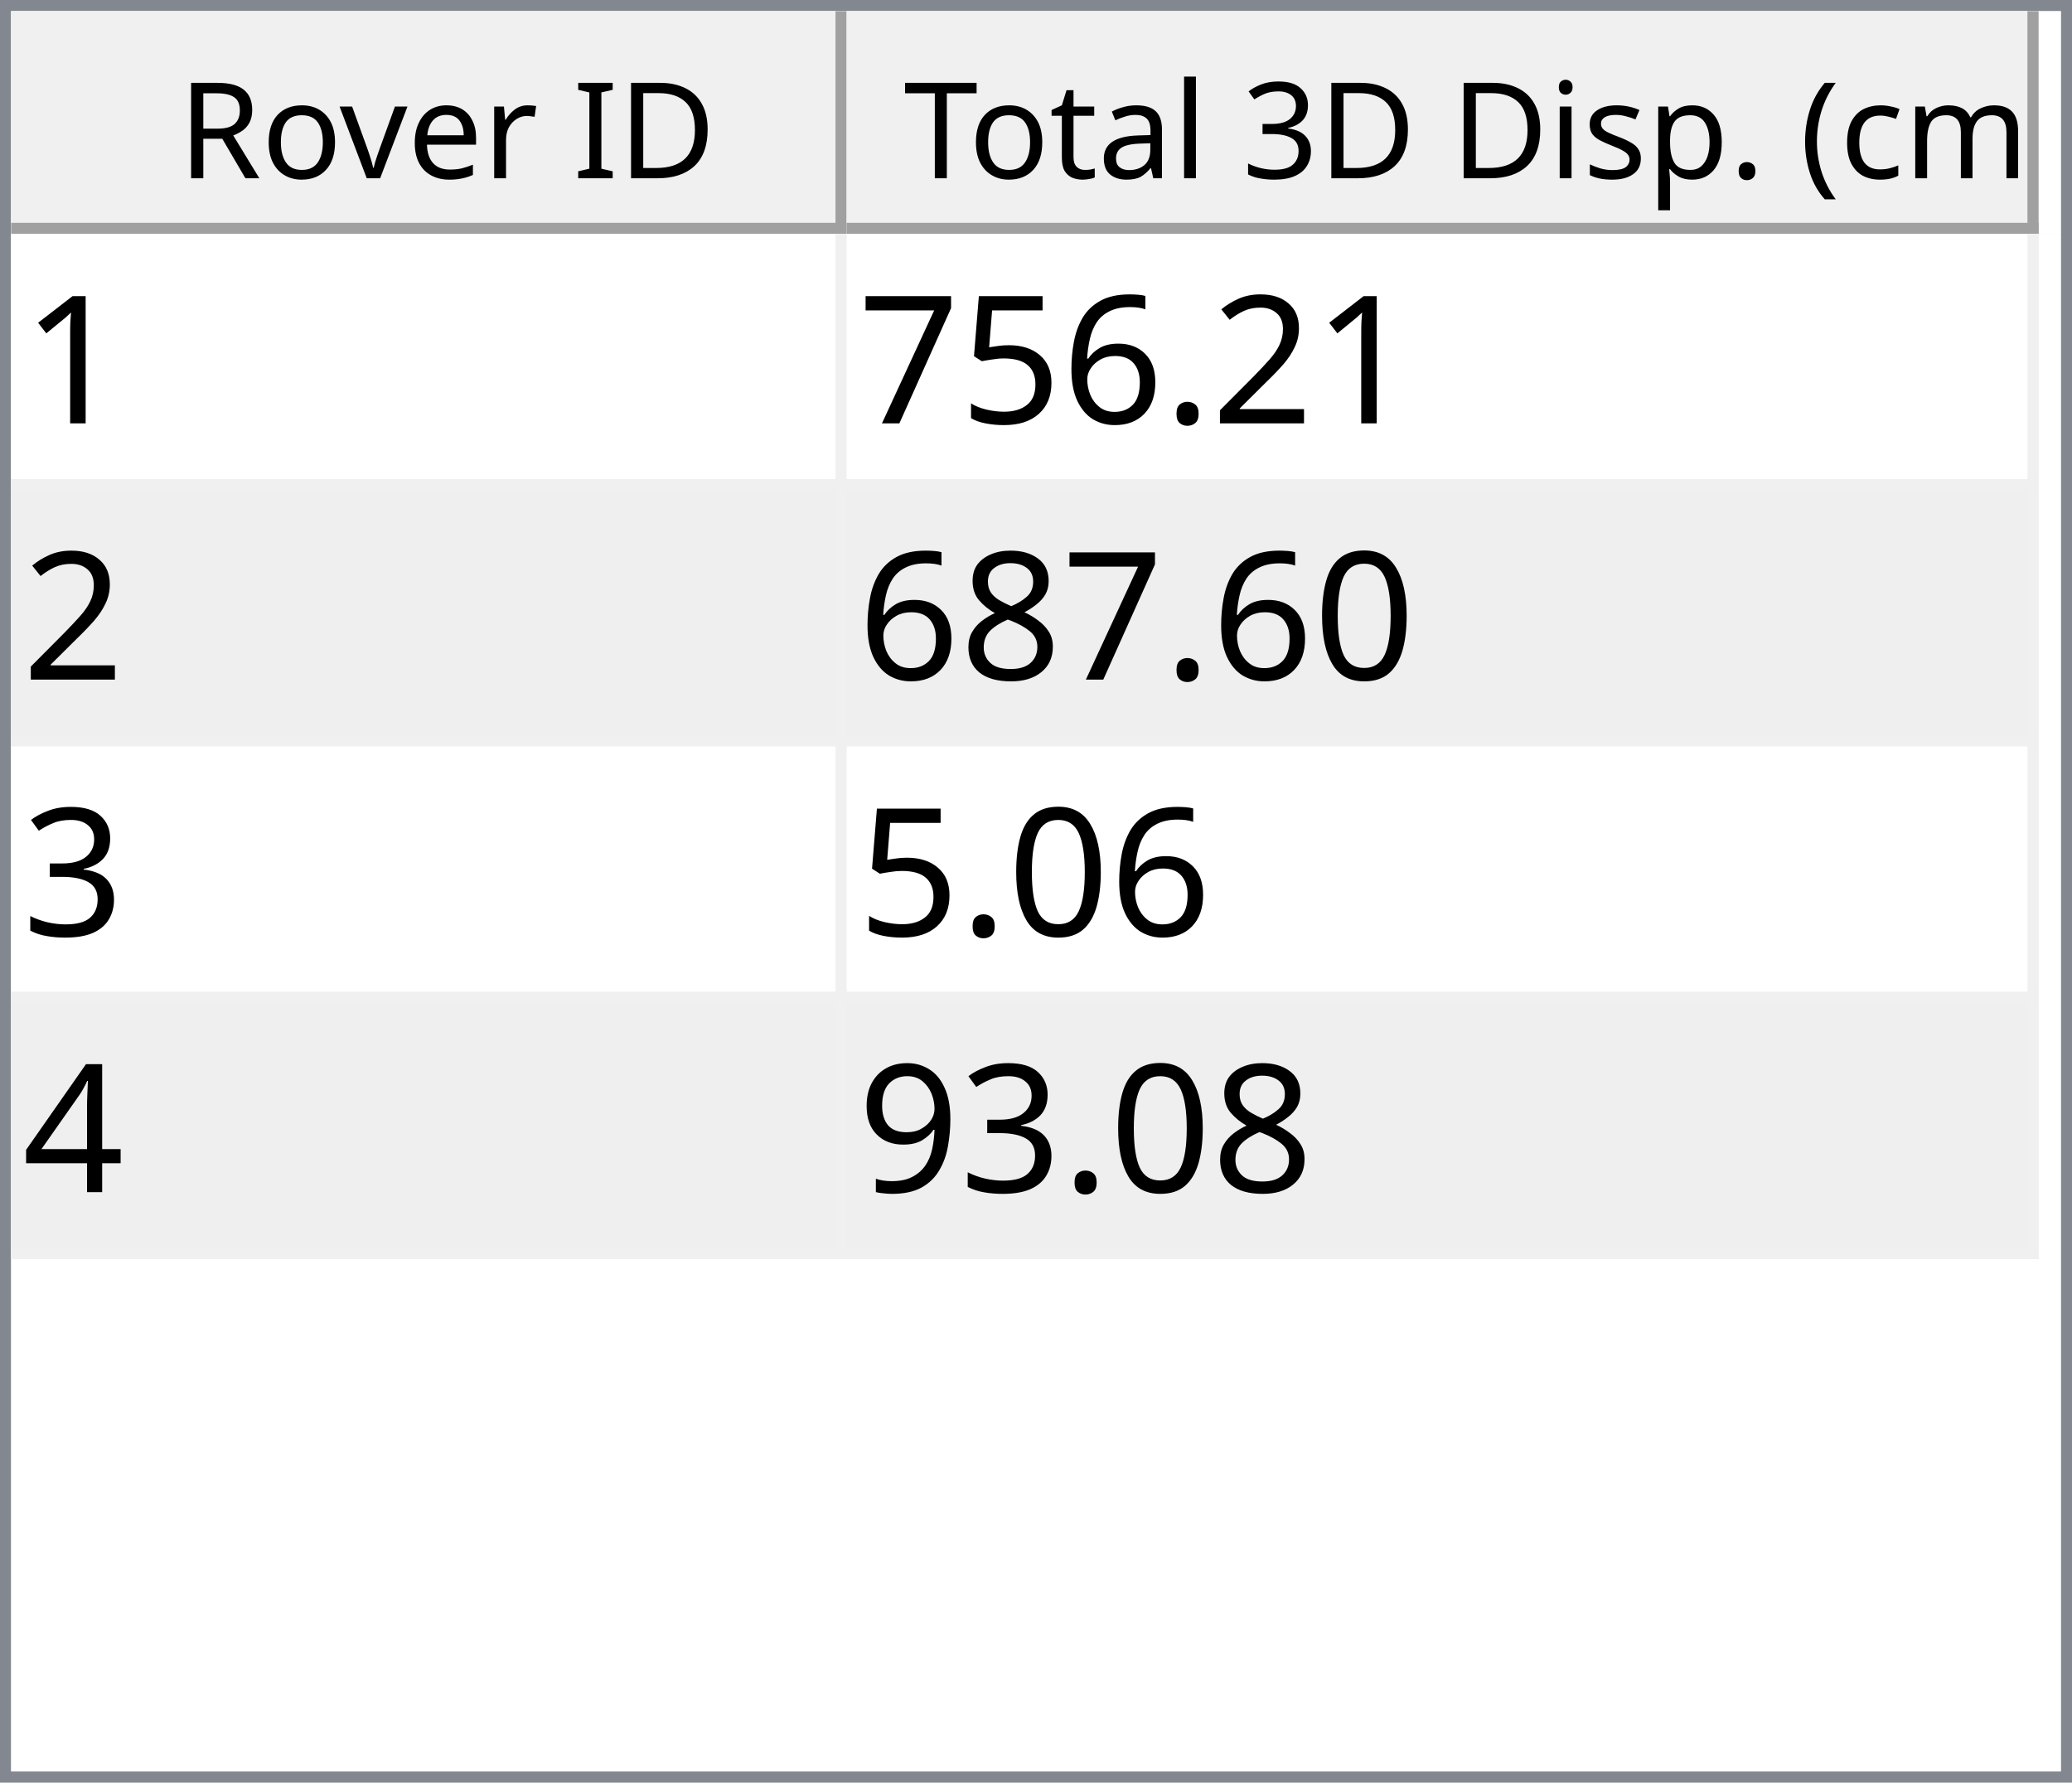
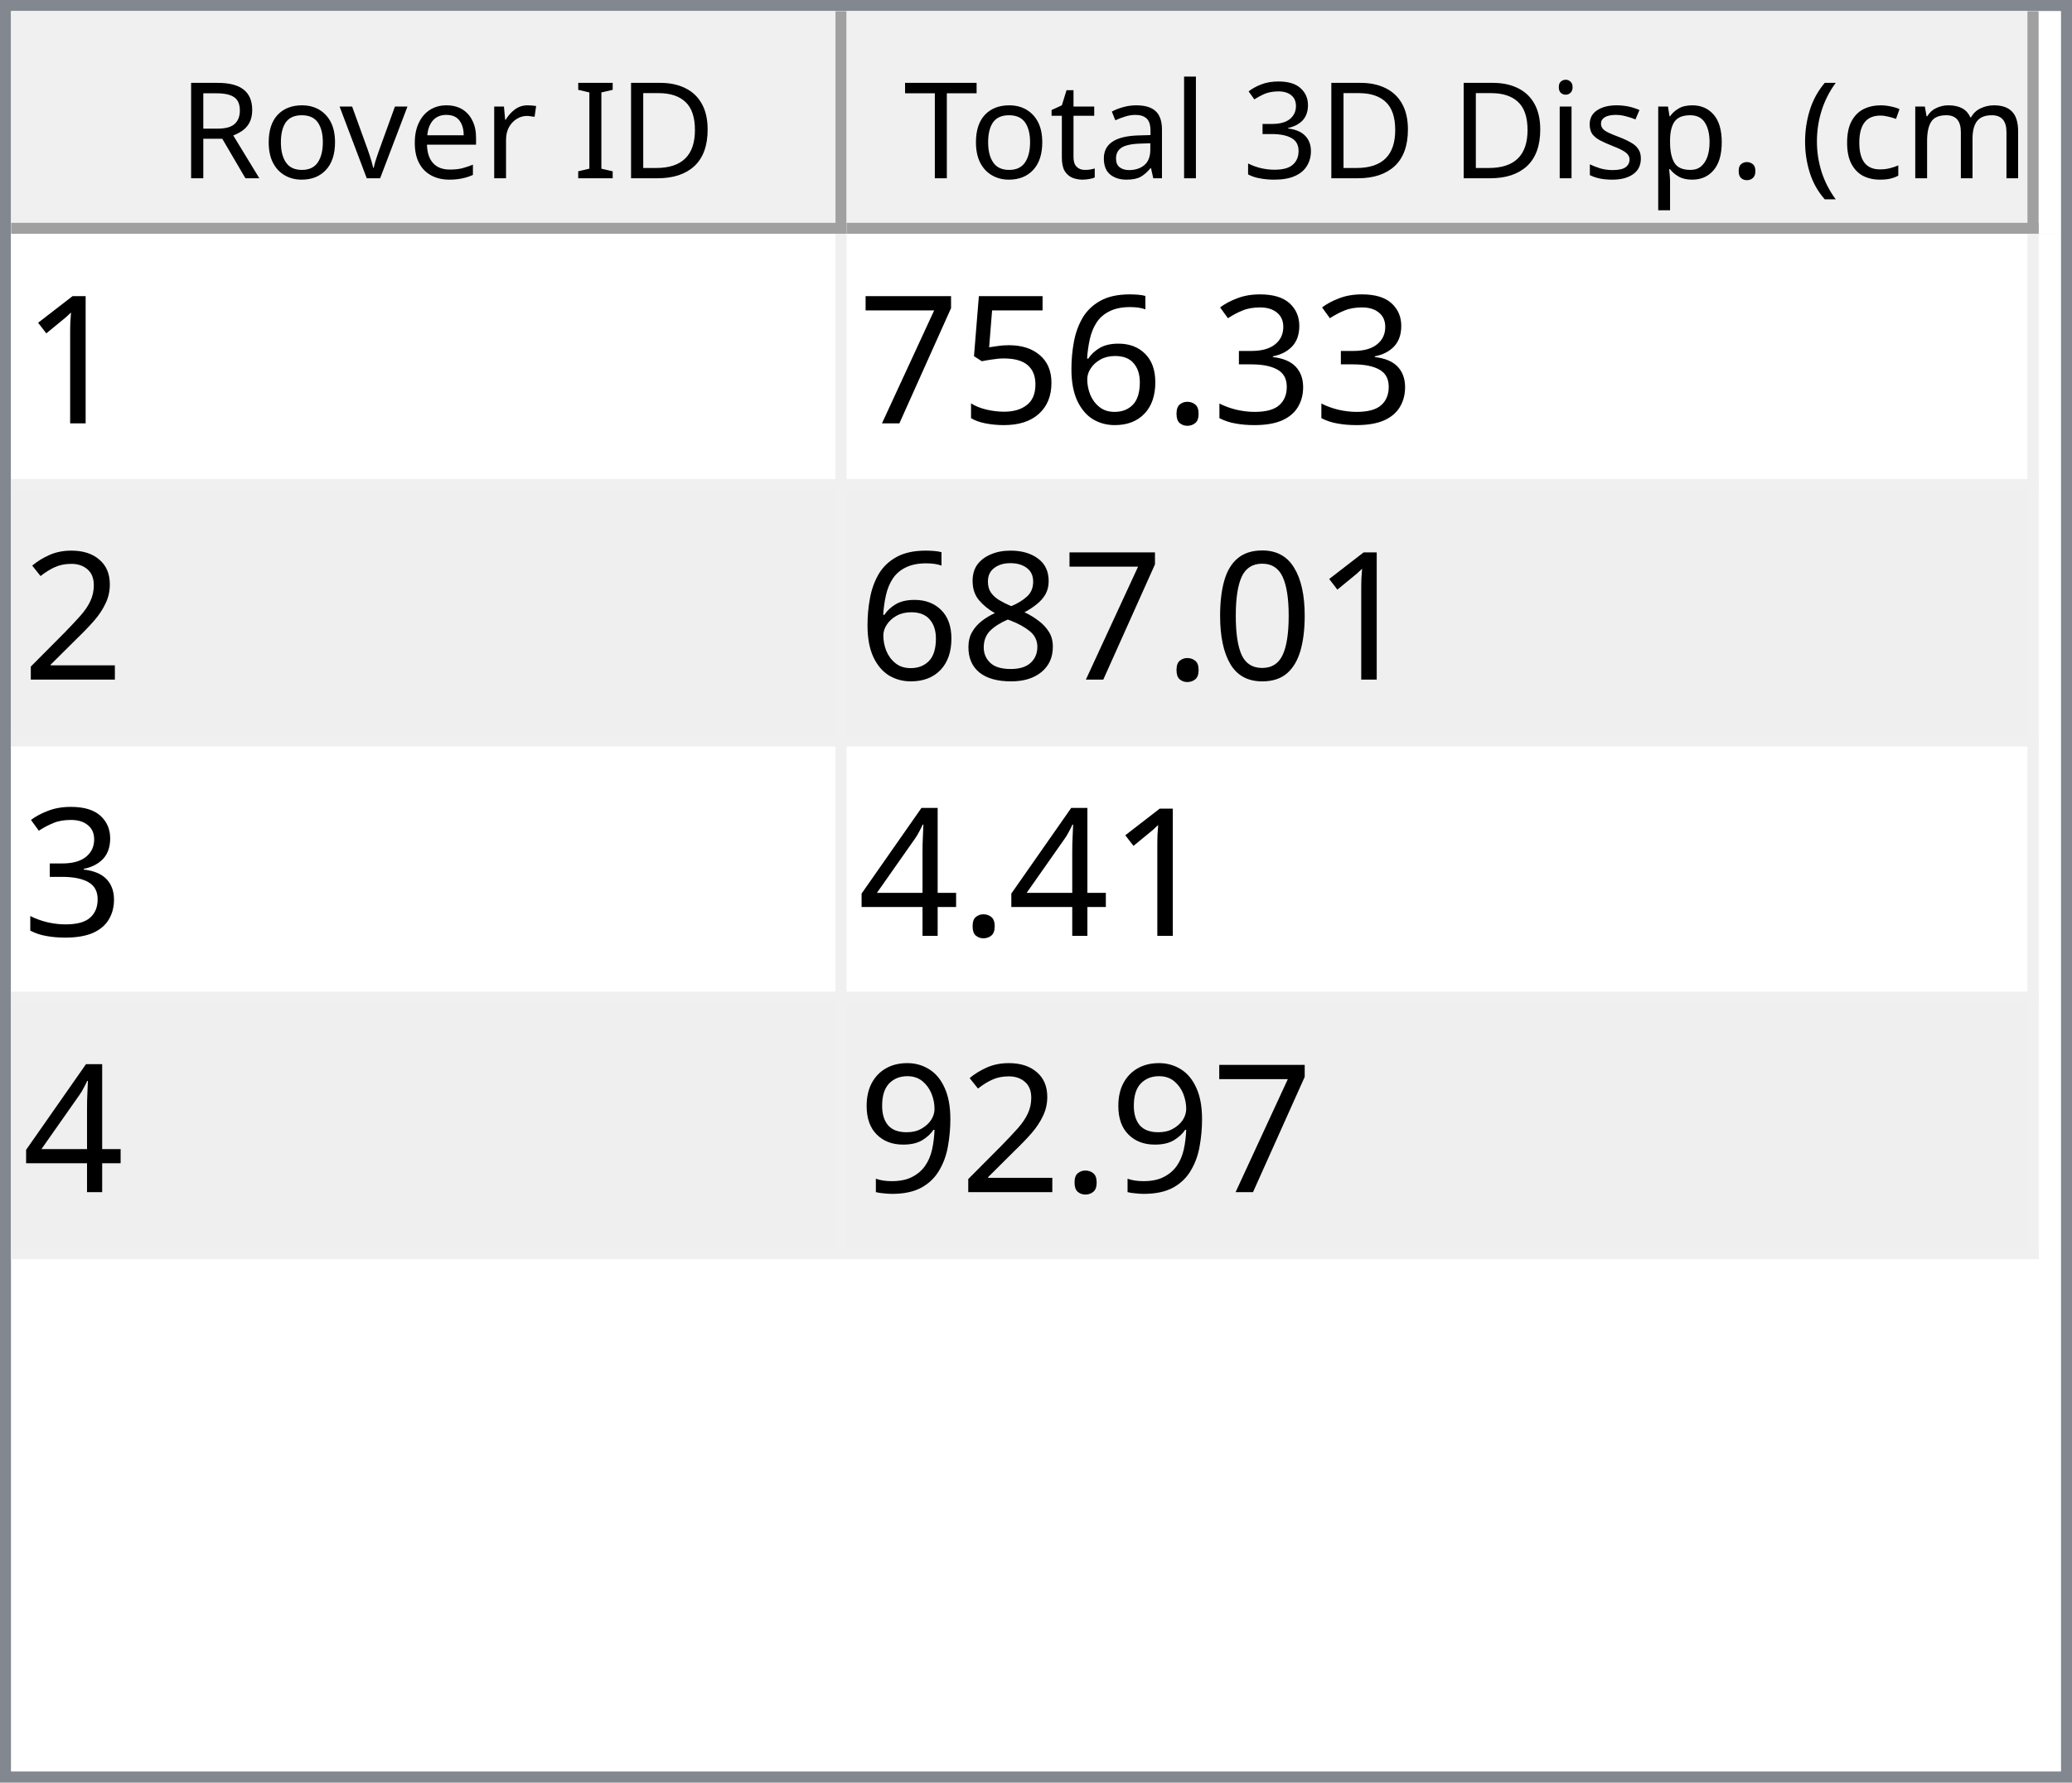
<svg xmlns="http://www.w3.org/2000/svg" style="fill-opacity:1; color-rendering:auto; color-interpolation:auto; text-rendering:auto; stroke:black; stroke-linecap:square; stroke-miterlimit:10; shape-rendering:auto; stroke-opacity:1; fill:black; stroke-dasharray:none; font-weight:normal; stroke-width:1; font-family:'Dialog'; font-style:normal; stroke-linejoin:miter; font-size:12px; stroke-dashoffset:0; image-rendering:auto;" width="186" height="160">
  <defs id="genericDefs" />
  <g>
    <defs id="defs1">
      <clipPath clipPathUnits="userSpaceOnUse" id="clipPath1">
        <path d="M0 0 L186 0 L186 160 L0 160 L0 0 Z" />
      </clipPath>
      <clipPath clipPathUnits="userSpaceOnUse" id="clipPath2">
        <path d="M0 0 L0 160 L186 160 L186 0 Z" />
      </clipPath>
      <clipPath clipPathUnits="userSpaceOnUse" id="clipPath3">
        <path d="M0 0 L0 20 L184 20 L184 0 Z" />
      </clipPath>
      <clipPath clipPathUnits="userSpaceOnUse" id="clipPath4">
        <path d="M0 0 L0 20 L75 20 L75 0 Z" />
      </clipPath>
      <clipPath clipPathUnits="userSpaceOnUse" id="clipPath5">
        <path d="M1 1 L1 19 L74 19 L74 1 Z" />
      </clipPath>
      <clipPath clipPathUnits="userSpaceOnUse" id="clipPath6">
        <path d="M0 0 L0 18 L73 18 L73 0 Z" />
      </clipPath>
      <clipPath clipPathUnits="userSpaceOnUse" id="clipPath7">
        <path d="M-0.5 -0.5 L-0.5 19.5 L74.5 19.5 L74.5 -0.5 Z" />
      </clipPath>
      <clipPath clipPathUnits="userSpaceOnUse" id="clipPath8">
        <path d="M0 0 L0 20 L107 20 L107 0 Z" />
      </clipPath>
      <clipPath clipPathUnits="userSpaceOnUse" id="clipPath9">
        <path d="M1 1 L1 19 L106 19 L106 1 Z" />
      </clipPath>
      <clipPath clipPathUnits="userSpaceOnUse" id="clipPath10">
        <path d="M0 0 L0 18 L105 18 L105 0 Z" />
      </clipPath>
      <clipPath clipPathUnits="userSpaceOnUse" id="clipPath11">
        <path d="M-0.5 -0.5 L-0.5 19.5 L106.5 19.5 L106.5 -0.5 Z" />
      </clipPath>
      <clipPath clipPathUnits="userSpaceOnUse" id="clipPath12">
        <path d="M0 0 L0 138 L184 138 L184 0 Z" />
      </clipPath>
      <clipPath clipPathUnits="userSpaceOnUse" id="clipPath13">
        <path d="M0 0 L0 92 L182 92 L182 0 Z" />
      </clipPath>
      <clipPath clipPathUnits="userSpaceOnUse" id="clipPath14">
        <path d="M-0.5 -0.5 L-0.5 91.5 L181.5 91.5 L181.5 -0.5 Z" />
      </clipPath>
      <clipPath clipPathUnits="userSpaceOnUse" id="clipPath15">
        <path d="M0 0 L0 22 L74 22 L74 0 Z" />
      </clipPath>
      <clipPath clipPathUnits="userSpaceOnUse" id="clipPath16">
        <path d="M0 0 L0 22 L106 22 L106 0 Z" />
      </clipPath>
      <font horiz-adv-x="64.551" id="font1">
        <font-face ascent="107.91" descent="25.098" units-per-em="100" style="font-style:normal; font-family:Segoe UI; font-weight:normal;" />
        <missing-glyph horiz-adv-x="64.551" d="M8.109 0 L8.109 68.266 L56.453 68.266 L56.453 0 L8.109 0 ZM15.328 7.234 L49.219 7.234 L49.219 61.031 L15.328 61.031 L15.328 7.234 Z" />
        <glyph unicode="D" horiz-adv-x="70.117" d="M9.188 0 L9.188 70.016 L28.516 70.016 Q65.531 70.016 65.531 35.891 Q65.531 19.672 55.25 9.836 Q44.969 0 27.734 0 L9.188 0 ZM17.391 62.594 L17.391 7.422 L27.828 7.422 Q41.609 7.422 49.273 14.797 Q56.938 22.172 56.938 35.688 Q56.938 62.594 28.328 62.594 L17.391 62.594 Z" />
        <glyph unicode="I" horiz-adv-x="26.611" d="M17.391 0 L9.188 0 L9.188 70.016 L17.391 70.016 L17.391 0 Z" />
        <glyph unicode=" " horiz-adv-x="27.393" d="" />
        <glyph unicode="r" horiz-adv-x="34.766" d="M34.188 41.891 Q32.078 43.5 28.125 43.5 Q23 43.5 19.555 38.672 Q16.109 33.844 16.109 25.484 L16.109 0 L8.109 0 L8.109 50 L16.109 50 L16.109 39.703 L16.312 39.703 Q18.016 44.969 21.531 47.922 Q25.047 50.875 29.391 50.875 Q32.516 50.875 34.188 50.203 L34.188 41.891 Z" />
        <glyph unicode="e" horiz-adv-x="52.295" d="M48.297 23 L12.984 23 Q13.188 14.656 17.484 10.109 Q21.781 5.562 29.297 5.562 Q37.75 5.562 44.828 11.141 L44.828 3.609 Q38.234 -1.172 27.391 -1.172 Q16.797 -1.172 10.742 5.641 Q4.688 12.453 4.688 24.812 Q4.688 36.469 11.305 43.82 Q17.922 51.172 27.734 51.172 Q37.547 51.172 42.922 44.828 Q48.297 38.484 48.297 27.203 L48.297 23 ZM40.094 29.781 Q40.047 36.719 36.75 40.578 Q33.453 44.438 27.594 44.438 Q21.922 44.438 17.969 40.383 Q14.016 36.328 13.094 29.781 L40.094 29.781 Z" />
        <glyph unicode="v" horiz-adv-x="47.9" d="M47.406 50 L27.484 0 L19.625 0 L0.688 50 L9.469 50 L22.172 13.672 Q23.578 9.672 23.922 6.688 L24.125 6.688 Q24.609 10.453 25.688 13.484 L38.969 50 L47.406 50 Z" />
        <glyph unicode="o" horiz-adv-x="58.594" d="M29 -1.172 Q17.922 -1.172 11.305 5.836 Q4.688 12.844 4.688 24.422 Q4.688 37.016 11.57 44.094 Q18.453 51.172 30.172 51.172 Q41.359 51.172 47.633 44.289 Q53.906 37.406 53.906 25.203 Q53.906 13.234 47.141 6.031 Q40.375 -1.172 29 -1.172 ZM29.594 44.438 Q21.875 44.438 17.383 39.188 Q12.891 33.938 12.891 24.703 Q12.891 15.828 17.43 10.695 Q21.969 5.562 29.594 5.562 Q37.359 5.562 41.531 10.594 Q45.703 15.625 45.703 24.906 Q45.703 34.281 41.531 39.359 Q37.359 44.438 29.594 44.438 Z" />
        <glyph unicode="R" horiz-adv-x="59.814" d="M59.375 0 L49.609 0 L37.891 19.625 Q36.281 22.359 34.766 24.289 Q33.25 26.219 31.664 27.438 Q30.078 28.656 28.25 29.219 Q26.422 29.781 24.125 29.781 L17.391 29.781 L17.391 0 L9.188 0 L9.188 70.016 L30.078 70.016 Q34.672 70.016 38.555 68.867 Q42.438 67.719 45.289 65.375 Q48.141 63.031 49.758 59.547 Q51.375 56.062 51.375 51.375 Q51.375 47.703 50.273 44.656 Q49.172 41.609 47.148 39.211 Q45.125 36.812 42.266 35.133 Q39.406 33.453 35.844 32.516 L35.844 32.328 Q37.594 31.547 38.891 30.547 Q40.188 29.547 41.359 28.18 Q42.531 26.812 43.68 25.078 Q44.828 23.344 46.234 21.047 L59.375 0 ZM17.391 62.594 L17.391 37.203 L28.516 37.203 Q31.594 37.203 34.203 38.133 Q36.812 39.062 38.719 40.797 Q40.625 42.531 41.703 45.047 Q42.781 47.562 42.781 50.688 Q42.781 56.297 39.141 59.445 Q35.5 62.594 28.609 62.594 L17.391 62.594 Z" />
        <glyph unicode=")" horiz-adv-x="30.176" d="M8.297 -15.922 L1.172 -15.922 Q16.406 2.344 16.406 26.812 Q16.406 51.469 1.078 70.016 L8.297 70.016 Q23.531 52.156 23.531 26.703 Q23.531 1.375 8.297 -15.922 Z" />
        <glyph unicode="m" horiz-adv-x="86.133" d="M79.109 0 L71.094 0 L71.094 28.719 Q71.094 37.016 68.531 40.727 Q65.969 44.438 59.906 44.438 Q54.781 44.438 51.195 39.75 Q47.609 35.062 47.609 28.516 L47.609 0 L39.594 0 L39.594 29.688 Q39.594 44.438 28.219 44.438 Q22.953 44.438 19.531 40.016 Q16.109 35.594 16.109 28.516 L16.109 0 L8.109 0 L8.109 50 L16.109 50 L16.109 42.094 L16.312 42.094 Q21.625 51.172 31.844 51.172 Q36.969 51.172 40.773 48.312 Q44.578 45.453 46 40.828 Q51.562 51.172 62.594 51.172 Q79.109 51.172 79.109 30.812 L79.109 0 Z" />
        <glyph unicode="c" horiz-adv-x="46.191" d="M42.188 2.297 Q36.422 -1.172 28.516 -1.172 Q17.828 -1.172 11.258 5.789 Q4.688 12.75 4.688 23.828 Q4.688 36.188 11.766 43.68 Q18.844 51.172 30.672 51.172 Q37.25 51.172 42.281 48.734 L42.281 40.531 Q36.719 44.438 30.375 44.438 Q22.703 44.438 17.797 38.945 Q12.891 33.453 12.891 24.516 Q12.891 15.719 17.508 10.641 Q22.125 5.562 29.891 5.562 Q36.422 5.562 42.188 9.906 L42.188 2.297 Z" />
        <glyph unicode="(" horiz-adv-x="30.176" d="M29.109 -15.922 L21.969 -15.922 Q6.844 1.375 6.844 26.703 Q6.844 52.156 21.969 70.016 L29.203 70.016 Q13.875 51.469 13.875 26.812 Q13.875 2.344 29.109 -15.922 Z" />
        <glyph unicode="." horiz-adv-x="21.68" d="M10.891 -1.078 Q8.641 -1.078 7.055 0.539 Q5.469 2.156 5.469 4.391 Q5.469 6.641 7.055 8.273 Q8.641 9.906 10.891 9.906 Q13.188 9.906 14.797 8.273 Q16.406 6.641 16.406 4.391 Q16.406 2.156 14.797 0.539 Q13.188 -1.078 10.891 -1.078 Z" />
        <glyph unicode="p" horiz-adv-x="58.789" d="M16.312 7.234 L16.109 7.234 L16.109 -23 L8.109 -23 L8.109 50 L16.109 50 L16.109 41.219 L16.312 41.219 Q22.219 51.172 33.594 51.172 Q43.266 51.172 48.688 44.461 Q54.109 37.75 54.109 26.469 Q54.109 13.922 48 6.375 Q41.891 -1.172 31.297 -1.172 Q21.578 -1.172 16.312 7.234 ZM16.109 27.391 L16.109 20.406 Q16.109 14.203 20.141 9.883 Q24.172 5.562 30.375 5.562 Q37.641 5.562 41.773 11.133 Q45.906 16.703 45.906 26.609 Q45.906 34.969 42.047 39.703 Q38.188 44.438 31.594 44.438 Q24.609 44.438 20.359 39.578 Q16.109 34.719 16.109 27.391 Z" />
        <glyph unicode="s" horiz-adv-x="42.432" d="M5.078 1.812 L5.078 10.406 Q11.625 5.562 19.484 5.562 Q30.031 5.562 30.031 12.594 Q30.031 14.594 29.125 15.992 Q28.219 17.391 26.68 18.461 Q25.141 19.531 23.07 20.383 Q21 21.234 18.609 22.172 Q15.281 23.484 12.766 24.828 Q10.25 26.172 8.57 27.859 Q6.891 29.547 6.031 31.695 Q5.172 33.844 5.172 36.719 Q5.172 40.234 6.789 42.945 Q8.406 45.656 11.086 47.484 Q13.766 49.312 17.211 50.242 Q20.656 51.172 24.312 51.172 Q30.812 51.172 35.938 48.922 L35.938 40.828 Q30.422 44.438 23.25 44.438 Q21 44.438 19.195 43.922 Q17.391 43.406 16.094 42.477 Q14.797 41.547 14.086 40.258 Q13.375 38.969 13.375 37.406 Q13.375 35.453 14.086 34.133 Q14.797 32.812 16.164 31.789 Q17.531 30.766 19.484 29.938 Q21.438 29.109 23.922 28.125 Q27.25 26.859 29.883 25.516 Q32.516 24.172 34.375 22.484 Q36.234 20.797 37.234 18.602 Q38.234 16.406 38.234 13.375 Q38.234 9.672 36.602 6.938 Q34.969 4.203 32.234 2.398 Q29.5 0.594 25.93 -0.289 Q22.359 -1.172 18.453 -1.172 Q10.75 -1.172 5.078 1.812 Z" />
        <glyph unicode="i" horiz-adv-x="24.219" d="M12.203 62.703 Q10.062 62.703 8.547 64.164 Q7.031 65.625 7.031 67.875 Q7.031 70.125 8.547 71.609 Q10.062 73.094 12.203 73.094 Q14.406 73.094 15.945 71.609 Q17.484 70.125 17.484 67.875 Q17.484 65.719 15.945 64.211 Q14.406 62.703 12.203 62.703 ZM16.109 0 L8.109 0 L8.109 50 L16.109 50 L16.109 0 Z" />
        <glyph unicode="3" horiz-adv-x="53.906" d="M46.531 19.828 Q46.531 15.094 44.75 11.211 Q42.969 7.328 39.719 4.57 Q36.469 1.812 31.93 0.297 Q27.391 -1.219 21.922 -1.219 Q11.922 -1.219 6 2.594 L6 11.188 Q13.094 5.609 22.219 5.609 Q25.875 5.609 28.828 6.539 Q31.781 7.469 33.906 9.227 Q36.031 10.984 37.18 13.477 Q38.328 15.969 38.328 19.094 Q38.328 32.812 18.797 32.812 L12.984 32.812 L12.984 39.594 L18.5 39.594 Q35.797 39.594 35.797 52.484 Q35.797 64.406 22.609 64.406 Q15.188 64.406 8.688 59.422 L8.688 67.188 Q15.375 71.188 24.609 71.188 Q29 71.188 32.57 69.969 Q36.141 68.75 38.68 66.555 Q41.219 64.359 42.609 61.281 Q44 58.203 44 54.5 Q44 40.672 30.031 36.719 L30.031 36.531 Q33.594 36.141 36.625 34.797 Q39.656 33.453 41.852 31.305 Q44.047 29.156 45.289 26.25 Q46.531 23.344 46.531 19.828 Z" />
        <glyph unicode="l" horiz-adv-x="24.219" d="M16.109 0 L8.109 0 L8.109 74.031 L16.109 74.031 L16.109 0 Z" />
        <glyph unicode="a" horiz-adv-x="50.879" d="M43.891 0 L35.891 0 L35.891 7.812 L35.688 7.812 Q30.469 -1.172 20.312 -1.172 Q12.844 -1.172 8.617 2.781 Q4.391 6.734 4.391 13.281 Q4.391 27.297 20.906 29.594 L35.891 31.688 Q35.891 44.438 25.594 44.438 Q16.547 44.438 9.281 38.281 L9.281 46.484 Q16.656 51.172 26.266 51.172 Q43.891 51.172 43.891 32.516 L43.891 0 ZM35.891 25.297 L23.828 23.641 Q18.266 22.859 15.43 20.875 Q12.594 18.891 12.594 13.875 Q12.594 10.203 15.211 7.883 Q17.828 5.562 22.172 5.562 Q28.125 5.562 32.008 9.742 Q35.891 13.922 35.891 20.312 L35.891 25.297 Z" />
        <glyph unicode="t" horiz-adv-x="33.887" d="M31.297 0.484 Q28.469 -1.078 23.828 -1.078 Q10.688 -1.078 10.688 13.578 L10.688 43.172 L2.094 43.172 L2.094 50 L10.688 50 L10.688 62.203 L18.703 64.797 L18.703 50 L31.297 50 L31.297 43.172 L18.703 43.172 L18.703 14.984 Q18.703 9.969 20.414 7.82 Q22.125 5.672 26.078 5.672 Q29.109 5.672 31.297 7.328 L31.297 0.484 Z" />
        <glyph unicode="T" horiz-adv-x="52.393" d="M50.594 62.594 L30.375 62.594 L30.375 0 L22.172 0 L22.172 62.594 L2 62.594 L2 70.016 L50.594 70.016 L50.594 62.594 Z" />
      </font>
      <font horiz-adv-x="75.0" id="font2">
        <font-face ascent="100.537" descent="21.973" units-per-em="100" style="font-style:normal; font-family:sans-serif; font-weight:normal;" />
        <missing-glyph horiz-adv-x="75.0" d="M12.5 0 L12.5 62.5 L62.5 62.5 L62.5 0 L12.5 0 ZM14.062 1.562 L60.938 1.562 L60.938 60.938 L14.062 60.938 L14.062 1.562 Z" />
        <glyph unicode="1" horiz-adv-x="55.615" d="M37.25 0 L28.469 0 L28.469 56 Q25.297 52.984 20.141 49.953 Q14.984 46.922 10.891 45.406 L10.891 53.906 Q18.266 57.375 23.781 62.305 Q29.297 67.234 31.594 71.875 L37.25 71.875 L37.25 0 Z" />
-         <glyph unicode="2" horiz-adv-x="55.615" d="M50.344 8.453 L50.344 0 L3.031 0 Q2.938 3.172 4.047 6.109 Q5.859 10.938 9.836 15.625 Q13.812 20.312 21.344 26.469 Q33.016 36.031 37.117 41.625 Q41.219 47.219 41.219 52.203 Q41.219 57.422 37.477 61.008 Q33.734 64.594 27.734 64.594 Q21.391 64.594 17.578 60.789 Q13.766 56.984 13.719 50.25 L4.688 51.172 Q5.609 61.281 11.664 66.578 Q17.719 71.875 27.938 71.875 Q38.234 71.875 44.242 66.164 Q50.25 60.453 50.25 52 Q50.25 47.703 48.492 43.555 Q46.734 39.406 42.656 34.812 Q38.578 30.219 29.109 22.219 Q21.188 15.578 18.945 13.211 Q16.703 10.844 15.234 8.453 L50.344 8.453 Z" />
+         <glyph unicode="3" horiz-adv-x="55.615" d="M4.203 18.891 L12.984 20.062 Q14.5 12.594 18.141 9.297 Q21.781 6 27 6 Q33.203 6 37.477 10.297 Q41.75 14.594 41.75 20.953 Q41.75 27 37.797 30.93 Q33.844 34.859 27.734 34.859 Q25.25 34.859 21.531 33.891 L22.516 41.609 Q23.391 41.5 23.922 41.5 Q29.547 41.5 34.039 44.43 Q38.531 47.359 38.531 53.469 Q38.531 58.297 35.258 61.477 Q31.984 64.656 26.812 64.656 Q21.688 64.656 18.266 61.43 Q14.844 58.203 13.875 51.766 L5.078 53.328 Q6.688 62.156 12.398 67.016 Q18.109 71.875 26.609 71.875 Q32.469 71.875 37.398 69.359 Q42.328 66.844 44.945 62.5 Q47.562 58.156 47.562 53.266 Q47.562 48.641 45.07 44.828 Q42.578 41.016 37.703 38.766 Q44.047 37.312 47.562 32.695 Q51.078 28.078 51.078 21.141 Q51.078 11.766 44.242 5.25 Q37.406 -1.266 26.953 -1.266 Q17.531 -1.266 11.305 4.352 Q5.078 9.969 4.203 18.891 Z" />
        <glyph unicode="." horiz-adv-x="27.783" d="M9.078 0 L9.078 10.016 L19.094 10.016 L19.094 0 L9.078 0 Z" />
        <glyph unicode="6" horiz-adv-x="55.615" d="M49.75 54.047 L41.016 53.375 Q39.844 58.547 37.703 60.891 Q34.125 64.656 28.906 64.656 Q24.703 64.656 21.531 62.312 Q17.391 59.281 14.992 53.469 Q12.594 47.656 12.5 36.922 Q15.672 41.75 20.266 44.094 Q24.859 46.438 29.891 46.438 Q38.672 46.438 44.852 39.969 Q51.031 33.5 51.031 23.25 Q51.031 16.5 48.125 10.719 Q45.219 4.938 40.141 1.859 Q35.062 -1.219 28.609 -1.219 Q17.625 -1.219 10.695 6.859 Q3.766 14.938 3.766 33.5 Q3.766 54.25 11.422 63.672 Q18.109 71.875 29.438 71.875 Q37.891 71.875 43.289 67.141 Q48.688 62.406 49.75 54.047 ZM13.875 23.188 Q13.875 18.656 15.797 14.508 Q17.719 10.359 21.188 8.18 Q24.656 6 28.469 6 Q34.031 6 38.039 10.492 Q42.047 14.984 42.047 22.703 Q42.047 30.125 38.086 34.398 Q34.125 38.672 28.125 38.672 Q22.172 38.672 18.023 34.398 Q13.875 30.125 13.875 23.188 Z" />
        <glyph unicode="5" horiz-adv-x="55.615" d="M4.156 18.75 L13.375 19.531 Q14.406 12.797 18.141 9.398 Q21.875 6 27.156 6 Q33.5 6 37.891 10.789 Q42.281 15.578 42.281 23.484 Q42.281 31 38.062 35.352 Q33.844 39.703 27 39.703 Q22.75 39.703 19.336 37.773 Q15.922 35.844 13.969 32.766 L5.719 33.844 L12.641 70.609 L48.25 70.609 L48.25 62.203 L19.672 62.203 L15.828 42.969 Q22.266 47.469 29.344 47.469 Q38.719 47.469 45.164 40.969 Q51.609 34.469 51.609 24.266 Q51.609 14.547 45.953 7.469 Q39.062 -1.219 27.156 -1.219 Q17.391 -1.219 11.211 4.25 Q5.031 9.719 4.156 18.75 Z" />
        <glyph unicode="7" horiz-adv-x="55.615" d="M4.734 62.203 L4.734 70.656 L51.078 70.656 L51.078 63.812 Q44.234 56.547 37.523 44.484 Q30.812 32.422 27.156 19.672 Q24.516 10.688 23.781 0 L14.75 0 Q14.891 8.453 18.062 20.414 Q21.234 32.375 27.172 43.484 Q33.109 54.594 39.797 62.203 L4.734 62.203 Z" />
+         <glyph unicode="2" horiz-adv-x="55.615" d="M50.344 8.453 L50.344 0 L3.031 0 Q2.938 3.172 4.047 6.109 Q5.859 10.938 9.836 15.625 Q13.812 20.312 21.344 26.469 Q33.016 36.031 37.117 41.625 Q41.219 47.219 41.219 52.203 Q41.219 57.422 37.477 61.008 Q33.734 64.594 27.734 64.594 Q21.391 64.594 17.578 60.789 Q13.766 56.984 13.719 50.25 L4.688 51.172 Q5.609 61.281 11.664 66.578 Q17.719 71.875 27.938 71.875 Q38.234 71.875 44.242 66.164 Q50.25 60.453 50.25 52 Q50.25 47.703 48.492 43.555 Q46.734 39.406 42.656 34.812 Q38.578 30.219 29.109 22.219 Q21.188 15.578 18.945 13.211 Q16.703 10.844 15.234 8.453 L50.344 8.453 Z" />
        <glyph unicode="0" horiz-adv-x="55.615" d="M4.156 35.297 Q4.156 48 6.766 55.742 Q9.375 63.484 14.523 67.68 Q19.672 71.875 27.484 71.875 Q33.25 71.875 37.594 69.555 Q41.938 67.234 44.773 62.867 Q47.609 58.5 49.219 52.227 Q50.828 45.953 50.828 35.297 Q50.828 22.703 48.242 14.969 Q45.656 7.234 40.508 3.008 Q35.359 -1.219 27.484 -1.219 Q17.141 -1.219 11.234 6.203 Q4.156 15.141 4.156 35.297 ZM13.188 35.297 Q13.188 17.672 17.312 11.836 Q21.438 6 27.484 6 Q33.547 6 37.672 11.859 Q41.797 17.719 41.797 35.297 Q41.797 52.984 37.672 58.789 Q33.547 64.594 27.391 64.594 Q21.344 64.594 17.719 59.469 Q13.188 52.938 13.188 35.297 Z" />
        <glyph unicode="8" horiz-adv-x="55.615" d="M17.672 38.812 Q12.203 40.828 9.57 44.539 Q6.938 48.25 6.938 53.422 Q6.938 61.234 12.555 66.555 Q18.172 71.875 27.484 71.875 Q36.859 71.875 42.578 66.43 Q48.297 60.984 48.297 53.172 Q48.297 48.188 45.68 44.508 Q43.062 40.828 37.75 38.812 Q44.344 36.672 47.781 31.883 Q51.219 27.094 51.219 20.453 Q51.219 11.281 44.727 5.031 Q38.234 -1.219 27.641 -1.219 Q17.047 -1.219 10.547 5.055 Q4.047 11.328 4.047 20.703 Q4.047 27.688 7.594 32.398 Q11.141 37.109 17.672 38.812 ZM15.922 53.719 Q15.922 48.641 19.195 45.414 Q22.469 42.188 27.688 42.188 Q32.766 42.188 36.016 45.383 Q39.266 48.578 39.266 53.219 Q39.266 58.062 35.914 61.359 Q32.562 64.656 27.594 64.656 Q22.562 64.656 19.242 61.43 Q15.922 58.203 15.922 53.719 ZM13.094 20.656 Q13.094 16.891 14.875 13.375 Q16.656 9.859 20.172 7.93 Q23.688 6 27.734 6 Q34.031 6 38.133 10.055 Q42.234 14.109 42.234 20.359 Q42.234 26.703 38.016 30.859 Q33.797 35.016 27.438 35.016 Q21.234 35.016 17.164 30.914 Q13.094 26.812 13.094 20.656 Z" />
-         <glyph unicode="3" horiz-adv-x="55.615" d="M4.203 18.891 L12.984 20.062 Q14.5 12.594 18.141 9.297 Q21.781 6 27 6 Q33.203 6 37.477 10.297 Q41.75 14.594 41.75 20.953 Q41.75 27 37.797 30.93 Q33.844 34.859 27.734 34.859 Q25.25 34.859 21.531 33.891 L22.516 41.609 Q23.391 41.5 23.922 41.5 Q29.547 41.5 34.039 44.43 Q38.531 47.359 38.531 53.469 Q38.531 58.297 35.258 61.477 Q31.984 64.656 26.812 64.656 Q21.688 64.656 18.266 61.43 Q14.844 58.203 13.875 51.766 L5.078 53.328 Q6.688 62.156 12.398 67.016 Q18.109 71.875 26.609 71.875 Q32.469 71.875 37.398 69.359 Q42.328 66.844 44.945 62.5 Q47.562 58.156 47.562 53.266 Q47.562 48.641 45.07 44.828 Q42.578 41.016 37.703 38.766 Q44.047 37.312 47.562 32.695 Q51.078 28.078 51.078 21.141 Q51.078 11.766 44.242 5.25 Q37.406 -1.266 26.953 -1.266 Q17.531 -1.266 11.305 4.352 Q5.078 9.969 4.203 18.891 Z" />
        <glyph unicode="4" horiz-adv-x="55.615" d="M32.328 0 L32.328 17.141 L1.266 17.141 L1.266 25.203 L33.938 71.578 L41.109 71.578 L41.109 25.203 L50.781 25.203 L50.781 17.141 L41.109 17.141 L41.109 0 L32.328 0 ZM32.328 25.203 L32.328 57.469 L9.906 25.203 L32.328 25.203 Z" />
        <glyph unicode="9" horiz-adv-x="55.615" d="M5.469 16.547 L13.922 17.328 Q14.984 11.375 18.016 8.688 Q21.047 6 25.781 6 Q29.828 6 32.883 7.859 Q35.938 9.719 37.891 12.82 Q39.844 15.922 41.164 21.195 Q42.484 26.469 42.484 31.938 Q42.484 32.516 42.438 33.688 Q39.797 29.5 35.234 26.883 Q30.672 24.266 25.344 24.266 Q16.453 24.266 10.305 30.711 Q4.156 37.156 4.156 47.703 Q4.156 58.594 10.578 65.234 Q17 71.875 26.656 71.875 Q33.641 71.875 39.43 68.117 Q45.219 64.359 48.219 57.398 Q51.219 50.438 51.219 37.25 Q51.219 23.531 48.242 15.406 Q45.266 7.281 39.383 3.031 Q33.5 -1.219 25.594 -1.219 Q17.188 -1.219 11.867 3.445 Q6.547 8.109 5.469 16.547 ZM41.453 48.141 Q41.453 55.719 37.43 60.156 Q33.406 64.594 27.734 64.594 Q21.875 64.594 17.531 59.812 Q13.188 55.031 13.188 47.406 Q13.188 40.578 17.312 36.305 Q21.438 32.031 27.484 32.031 Q33.594 32.031 37.523 36.305 Q41.453 40.578 41.453 48.141 Z" />
      </font>
    </defs>
    <g style="fill:white; stroke:white;">
      <rect x="0" y="0" width="186" style="clip-path:url(#clipPath1); stroke:none;" height="160" />
    </g>
    <g style="fill:white; text-rendering:optimizeSpeed; color-rendering:optimizeSpeed; image-rendering:optimizeSpeed; shape-rendering:crispEdges; stroke:white; color-interpolation:sRGB;">
      <rect x="0" width="186" height="160" y="0" style="stroke:none;" />
      <path style="stroke:none;" d="M0 160 L186 160 L186 0 L0 0 Z" />
    </g>
    <g style="fill:rgb(240,240,240); font-family:'Segoe UI'; stroke:rgb(240,240,240);">
      <rect x="0" y="0" width="186" style="clip-path:url(#clipPath2); stroke:none;" height="160" />
    </g>
    <g style="fill:rgb(130,135,144); font-family:'Segoe UI'; stroke:rgb(130,135,144);">
      <path d="M0 0 L186 0 L186 160 L0 160 L0 0 ZM1 1 L185 1 L185 159 L1 159 L1 1 Z" style="fill-rule:evenodd; clip-path:url(#clipPath2); stroke:none;" />
    </g>
    <g style="fill:white; font-family:'Segoe UI'; stroke:white;" transform="translate(1,1)">
      <rect x="0" y="0" width="184" style="clip-path:url(#clipPath3); stroke:none;" height="20" />
    </g>
    <g style="fill:rgb(240,240,240); font-family:'Segoe UI'; stroke:rgb(240,240,240);" transform="translate(1,1)">
      <rect x="0" y="0" width="75" style="clip-path:url(#clipPath4); stroke:none;" height="20" />
    </g>
    <g style="font-family:'Segoe UI';" transform="translate(2,2)">
      <text x="14" xml:space="preserve" y="14" style="clip-path:url(#clipPath6); stroke:none;">Rover ID</text>
    </g>
    <g style="fill:rgb(160,160,160); font-family:'Segoe UI'; stroke:rgb(160,160,160); stroke-linejoin:bevel;" transform="translate(1.5,1.5)">
      <line x1="74" x2="74" y1="0" style="fill:none; clip-path:url(#clipPath7);" y2="19" />
    </g>
    <g style="fill:rgb(160,160,160); font-family:'Segoe UI'; stroke:rgb(160,160,160); stroke-linejoin:bevel;" transform="matrix(1,0,0,1,1,1) translate(0.5,0.5)">
      <line x1="0" x2="74" y1="19" style="fill:none; clip-path:url(#clipPath7);" y2="19" />
    </g>
    <g style="fill:rgb(240,240,240); font-family:'Segoe UI'; stroke:rgb(240,240,240);" transform="translate(76,1)">
      <rect x="0" y="0" width="107" style="clip-path:url(#clipPath8); stroke:none;" height="20" />
    </g>
    <g style="font-family:'Segoe UI';" transform="translate(77,2)">
      <text x="1" xml:space="preserve" y="14" style="clip-path:url(#clipPath10); stroke:none;"> Total 3D Disp. (cm)</text>
    </g>
    <g style="fill:rgb(160,160,160); font-family:'Segoe UI'; stroke:rgb(160,160,160); stroke-linejoin:bevel;" transform="translate(76.5,1.5)">
      <line x1="106" x2="106" y1="0" style="fill:none; clip-path:url(#clipPath11);" y2="19" />
    </g>
    <g style="fill:rgb(160,160,160); font-family:'Segoe UI'; stroke:rgb(160,160,160); stroke-linejoin:bevel;" transform="matrix(1,0,0,1,76,1) translate(0.5,0.5)">
      <line x1="0" x2="106" y1="19" style="fill:none; clip-path:url(#clipPath11);" y2="19" />
    </g>
    <g style="fill:white; font-family:'Segoe UI'; stroke:white;" transform="translate(1,21)">
      <rect x="0" y="0" width="184" style="clip-path:url(#clipPath12); stroke:none;" height="138" />
    </g>
    <g style="fill:rgb(240,240,240); font-size:16px; font-family:sans-serif; stroke:rgb(240,240,240);" transform="translate(1,21)">
      <rect x="0" y="0" width="182" style="clip-path:url(#clipPath13); stroke:none;" height="92" />
      <line transform="translate(0.5,0.5)" x1="0" x2="181" y1="22" style="clip-path:url(#clipPath14); fill:none; stroke-linejoin:bevel;" y2="22" />
    </g>
    <g transform="matrix(1,0,0,1,1,21) translate(0.5,0.5)" style="fill:rgb(240,240,240); font-size:16px; font-family:sans-serif; stroke:rgb(240,240,240); stroke-linejoin:bevel;">
      <line x1="0" x2="181" y1="45" style="fill:none; clip-path:url(#clipPath14);" y2="45" />
    </g>
    <g transform="matrix(1,0,0,1,1,21) translate(0.5,0.5)" style="fill:rgb(240,240,240); font-size:16px; font-family:sans-serif; stroke:rgb(240,240,240); stroke-linejoin:bevel;">
      <line x1="0" x2="181" y1="68" style="fill:none; clip-path:url(#clipPath14);" y2="68" />
    </g>
    <g transform="matrix(1,0,0,1,1,21) translate(0.5,0.5)" style="fill:rgb(240,240,240); font-size:16px; font-family:sans-serif; stroke:rgb(240,240,240); stroke-linejoin:bevel;">
      <line x1="0" x2="181" y1="91" style="fill:none; clip-path:url(#clipPath14);" y2="91" />
    </g>
    <g transform="matrix(1,0,0,1,1,21) translate(0.5,0.5)" style="fill:rgb(240,240,240); font-size:16px; font-family:sans-serif; stroke:rgb(240,240,240); stroke-linejoin:bevel;">
      <line x1="74" x2="74" y1="0" style="fill:none; clip-path:url(#clipPath14);" y2="91" />
    </g>
    <g transform="matrix(1,0,0,1,1,21) translate(0.5,0.5)" style="fill:rgb(240,240,240); font-size:16px; font-family:sans-serif; stroke:rgb(240,240,240); stroke-linejoin:bevel;">
      <line x1="181" x2="181" y1="0" style="fill:none; clip-path:url(#clipPath14);" y2="91" />
    </g>
    <g style="fill:white; font-size:16px; font-family:sans-serif; stroke:white;" transform="matrix(1,0,0,1,1,21)">
      <rect x="0" y="0" width="74" style="clip-path:url(#clipPath15); stroke:none;" height="22" />
      <text x="1" y="17" style="fill:black; clip-path:url(#clipPath15); stroke:none;" xml:space="preserve">1</text>
    </g>
    <g style="fill:white; font-size:16px; font-family:sans-serif; stroke:white;" transform="matrix(1,0,0,1,1,21) translate(75,0)">
      <rect x="0" y="0" width="106" style="clip-path:url(#clipPath16); stroke:none;" height="22" />
-       <text x="1" y="17" style="fill:black; clip-path:url(#clipPath16); stroke:none;" xml:space="preserve">756.21</text>
+       <text x="1" y="17" style="fill:black; clip-path:url(#clipPath16); stroke:none;" xml:space="preserve">756.33</text>
    </g>
    <g style="fill:rgb(239,239,239); font-size:16px; font-family:sans-serif; stroke:rgb(239,239,239);" transform="matrix(1,0,0,1,1,21) translate(0,23)">
      <rect x="0" y="0" width="74" style="clip-path:url(#clipPath15); stroke:none;" height="22" />
      <text x="1" y="17" style="fill:black; clip-path:url(#clipPath15); stroke:none;" xml:space="preserve">2</text>
    </g>
    <g style="fill:rgb(239,239,239); font-size:16px; font-family:sans-serif; stroke:rgb(239,239,239);" transform="matrix(1,0,0,1,1,21) translate(75,23)">
      <rect x="0" y="0" width="106" style="clip-path:url(#clipPath16); stroke:none;" height="22" />
-       <text x="1" y="17" style="fill:black; clip-path:url(#clipPath16); stroke:none;" xml:space="preserve">687.60</text>
+       <text x="1" y="17" style="fill:black; clip-path:url(#clipPath16); stroke:none;" xml:space="preserve">687.01</text>
    </g>
    <g style="fill:white; font-size:16px; font-family:sans-serif; stroke:white;" transform="matrix(1,0,0,1,1,21) translate(0,46)">
      <rect x="0" y="0" width="74" style="clip-path:url(#clipPath15); stroke:none;" height="22" />
      <text x="1" y="17" style="fill:black; clip-path:url(#clipPath15); stroke:none;" xml:space="preserve">3</text>
    </g>
    <g style="fill:white; font-size:16px; font-family:sans-serif; stroke:white;" transform="matrix(1,0,0,1,1,21) translate(75,46)">
      <rect x="0" y="0" width="106" style="clip-path:url(#clipPath16); stroke:none;" height="22" />
-       <text x="1" y="17" style="fill:black; clip-path:url(#clipPath16); stroke:none;" xml:space="preserve">5.06</text>
+       <text x="1" y="17" style="fill:black; clip-path:url(#clipPath16); stroke:none;" xml:space="preserve">4.41</text>
    </g>
    <g style="fill:rgb(239,239,239); font-size:16px; font-family:sans-serif; stroke:rgb(239,239,239);" transform="matrix(1,0,0,1,1,21) translate(0,69)">
      <rect x="0" y="0" width="74" style="clip-path:url(#clipPath15); stroke:none;" height="22" />
      <text x="1" y="17" style="fill:black; clip-path:url(#clipPath15); stroke:none;" xml:space="preserve">4</text>
    </g>
    <g style="fill:rgb(239,239,239); font-size:16px; font-family:sans-serif; stroke:rgb(239,239,239);" transform="matrix(1,0,0,1,1,21) translate(75,69)">
      <rect x="0" y="0" width="106" style="clip-path:url(#clipPath16); stroke:none;" height="22" />
-       <text x="1" y="17" style="fill:black; clip-path:url(#clipPath16); stroke:none;" xml:space="preserve">93.08</text>
+       <text x="1" y="17" style="fill:black; clip-path:url(#clipPath16); stroke:none;" xml:space="preserve">92.97</text>
    </g>
  </g>
</svg>
